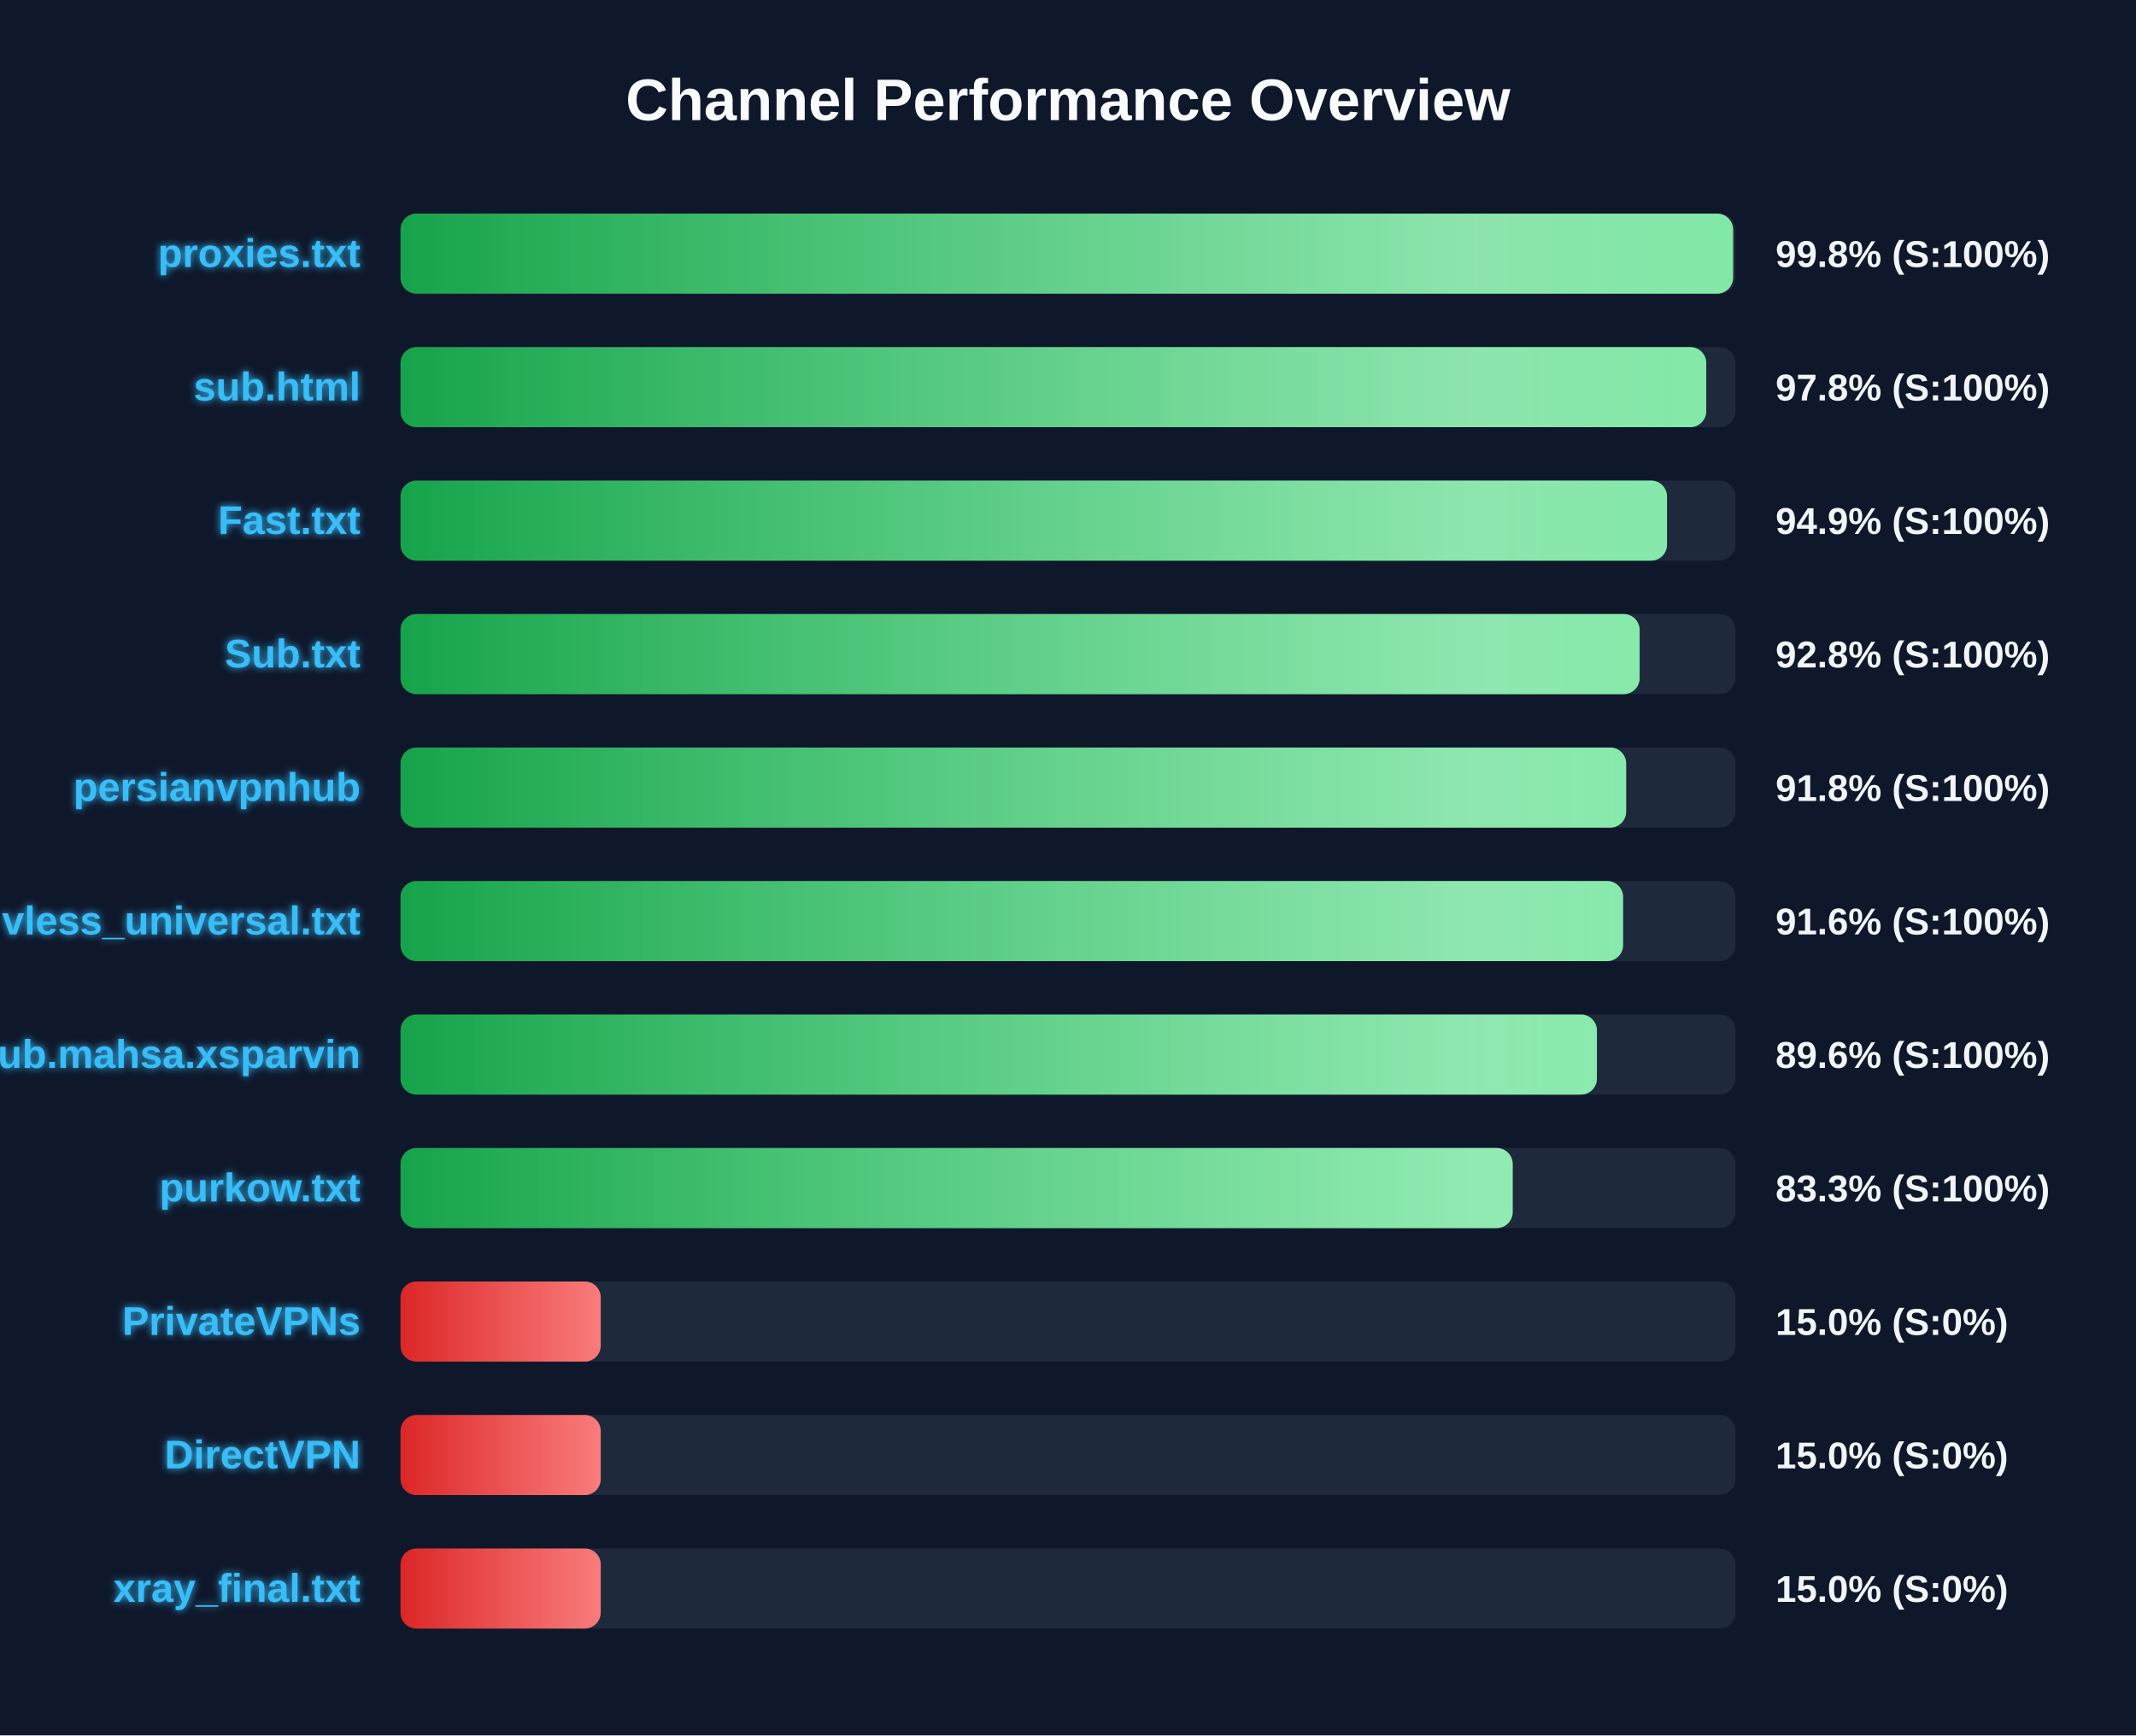
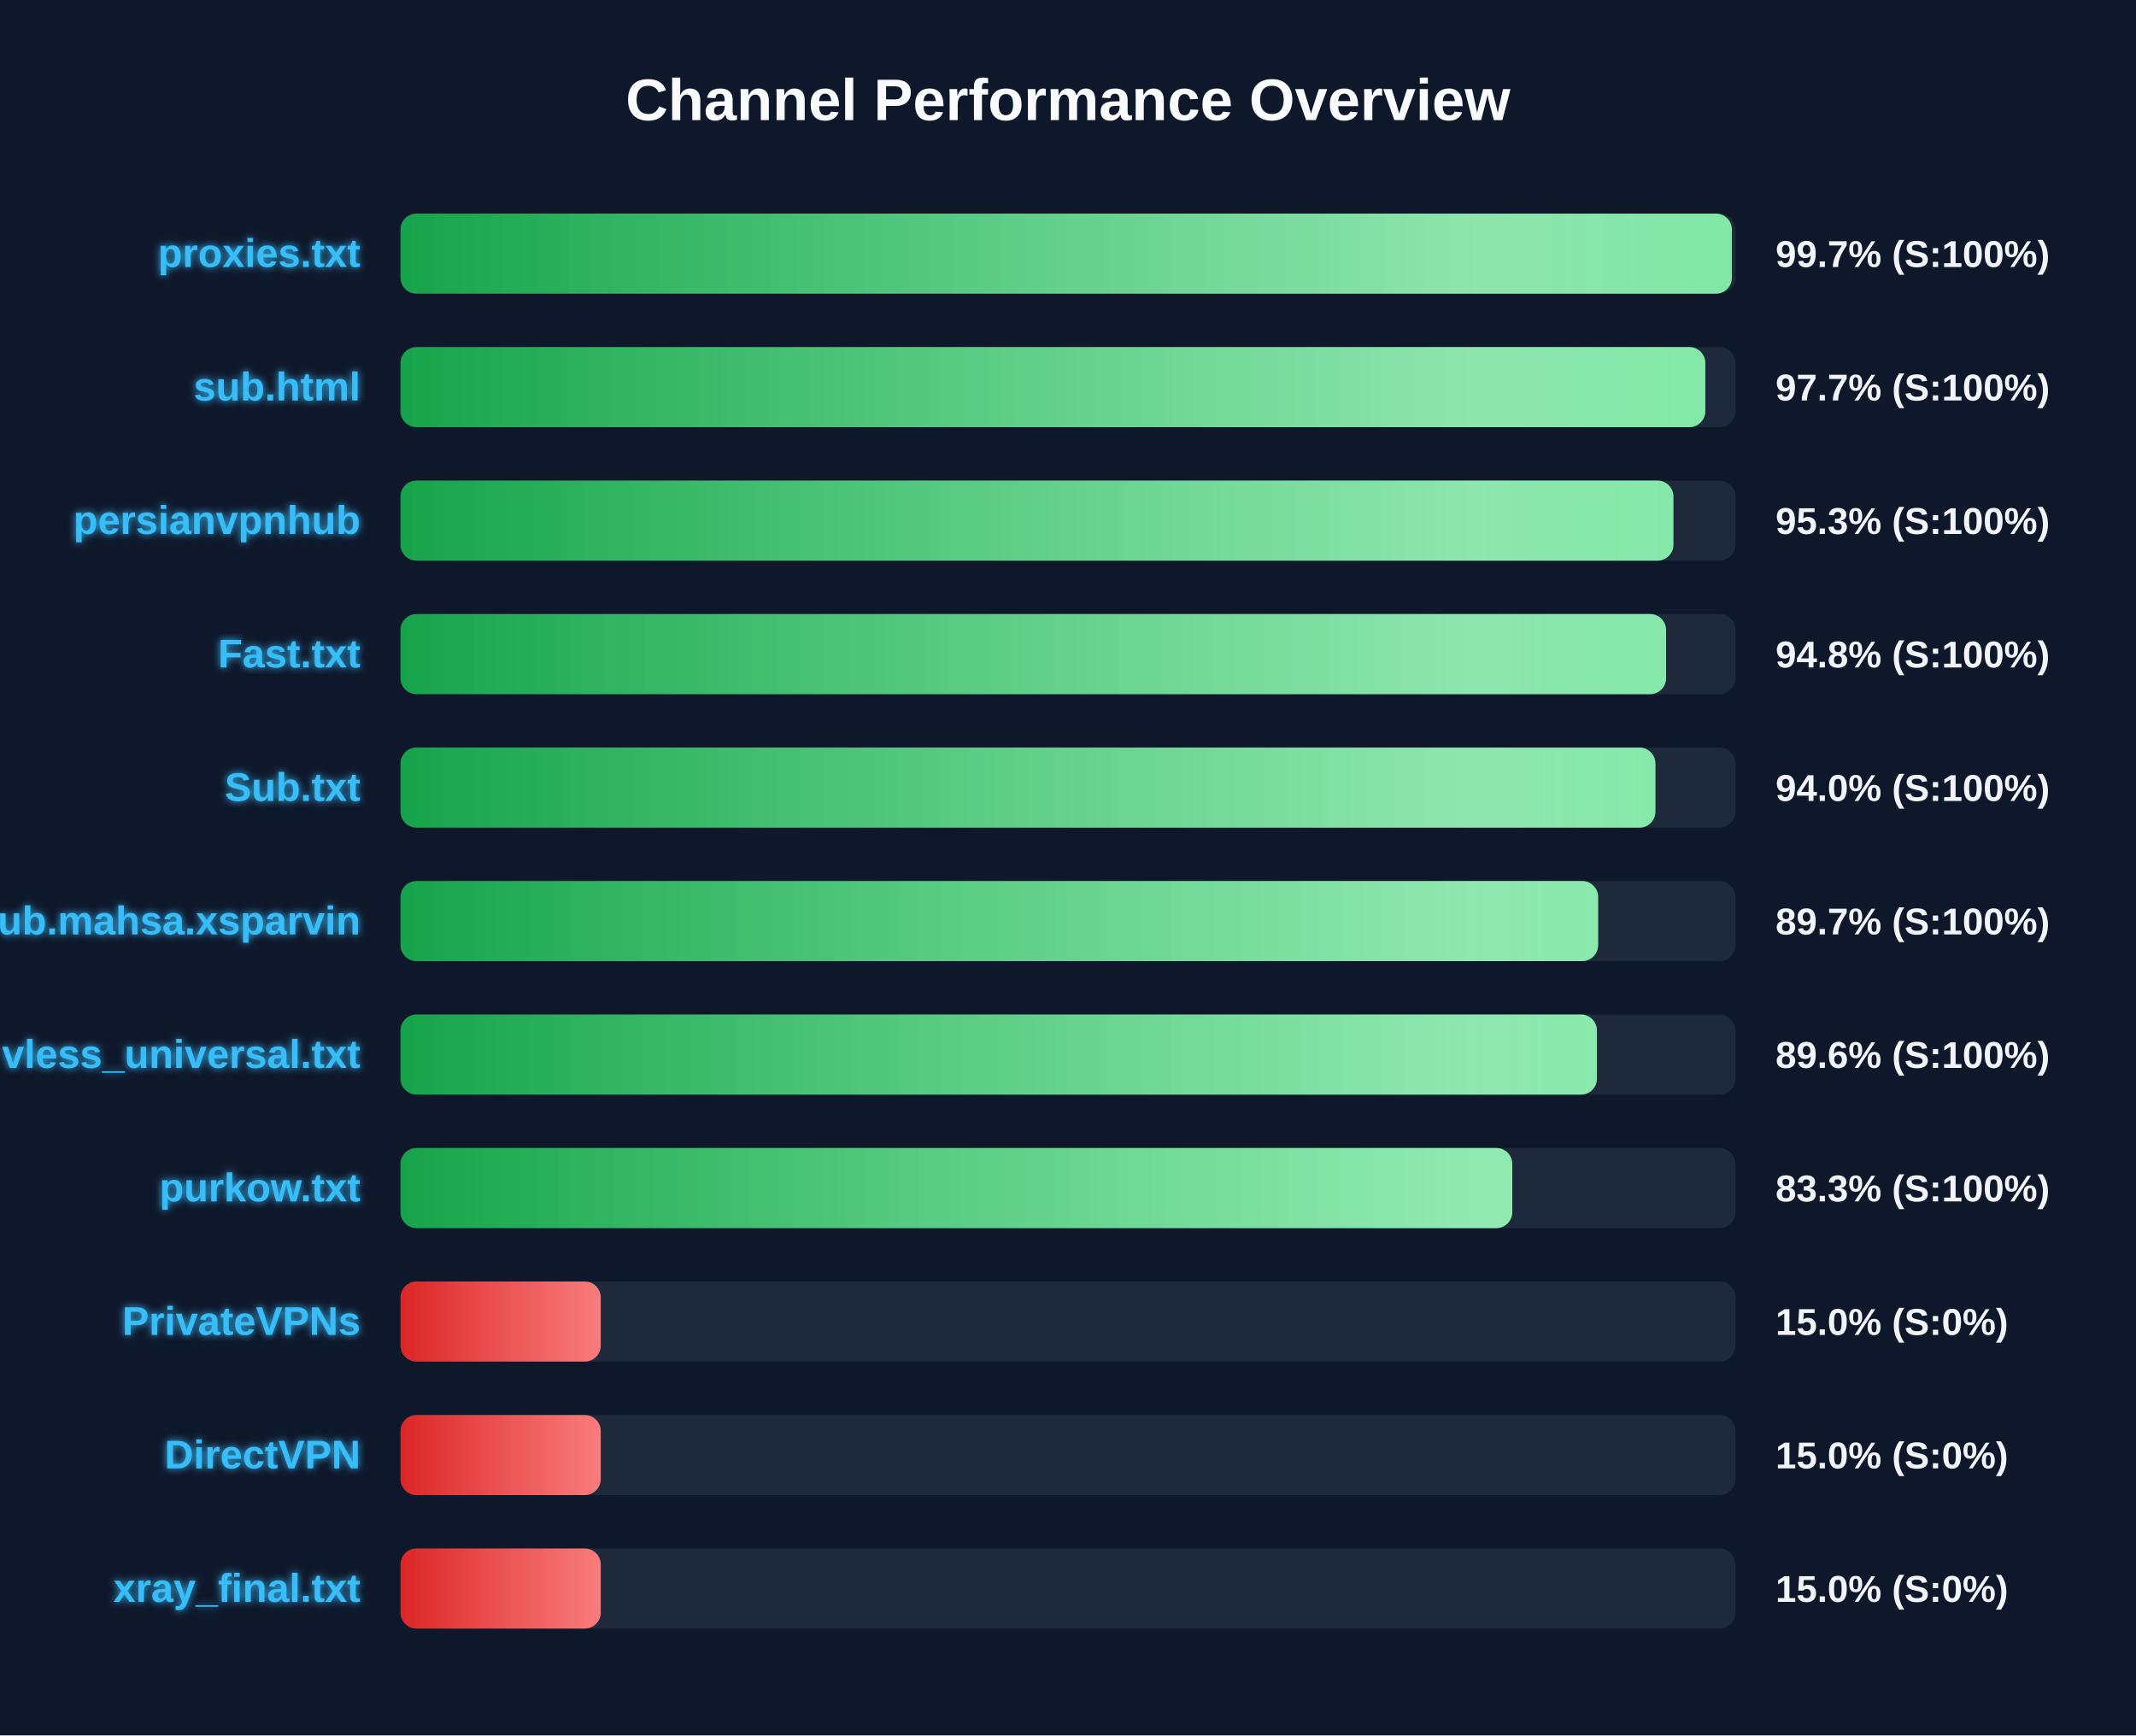
<svg xmlns="http://www.w3.org/2000/svg" width="800" height="650" version="1.1">
  <defs>
    <linearGradient id="grad-green" x1="0%" y1="0%" x2="100%" y2="0%">
      <stop offset="0%" stop-color="#16a34a" />
      <stop offset="100%" stop-color="#4ade80" />
    </linearGradient>
    <linearGradient id="grad-yellow" x1="0%" y1="0%" x2="100%" y2="0%">
      <stop offset="0%" stop-color="#ca8a04" />
      <stop offset="100%" stop-color="#fde047" />
    </linearGradient>
    <linearGradient id="grad-red" x1="0%" y1="0%" x2="100%" y2="0%">
      <stop offset="0%" stop-color="#dc2626" />
      <stop offset="100%" stop-color="#f87171" />
    </linearGradient>
    <linearGradient id="shimmer" x1="0%" y1="0%" x2="100%" y2="0%">
      <stop offset="0%" stop-color="rgba(255,255,255,0)" />
      <stop offset="50%" stop-color="rgba(255,255,255,0.4)" />
      <stop offset="100%" stop-color="rgba(255,255,255,0)" />
    </linearGradient>
    <filter id="glow" x="-20%" y="-20%" width="140%" height="140%">
      <feGaussianBlur stdDeviation="1.5" result="blur" />
      <feComposite in="SourceGraphic" in2="blur" operator="over" />
    </filter>
  </defs>
  <style>
        .bg-rect { fill: #0f172a; }
        .title { font: bold 22px 'Segoe UI', Arial, sans-serif; fill: #f8fafc; }
        .row { font: bold 15px 'Segoe UI', Arial, sans-serif; fill: #38bdf8; filter: url(#glow); }
        .score { font: bold 14px 'Segoe UI', Arial, sans-serif; fill: #f1f5f9; }
        @keyframes shimmer-anim {
            0% { transform: translateX(-100%); }
            100% { transform: translateX(200%); }
        }
        .shimmer-rect {
            animation: shimmer-anim 2.5s infinite linear;
        }
    </style>
  <rect width="100%" height="100%" class="bg-rect" />
  <text x="400" y="45" text-anchor="middle" class="title">Channel Performance Overview</text>
  <rect x="150" y="80" width="500" height="30" fill="#1e293b" rx="6" />
  <clipPath id="clip-0">
-     <rect x="150" y="80" width="499.1" height="30" rx="6" />
+     <rect x="150" y="80" width="498.65" height="30" rx="6" />
  </clipPath>
-   <rect x="150" y="80" width="499.1" height="30" fill="url(#grad-green)" rx="6" />
+   <rect x="150" y="80" width="498.65" height="30" fill="url(#grad-green)" rx="6" />
  <g clip-path="url(#clip-0)">
    <rect x="150" y="80" width="100%" height="30" fill="url(#shimmer)" class="shimmer-rect" />
  </g>
  <text x="135" y="100" text-anchor="end" class="row">proxies.txt</text>
-   <text x="665" y="100" text-anchor="start" class="score">99.8% (S:100%)</text>
+   <text x="665" y="100" text-anchor="start" class="score">99.7% (S:100%)</text>
  <rect x="150" y="130" width="500" height="30" fill="#1e293b" rx="6" />
  <clipPath id="clip-1">
-     <rect x="150" y="130" width="489.05" height="30" rx="6" />
+     <rect x="150" y="130" width="488.7" height="30" rx="6" />
  </clipPath>
-   <rect x="150" y="130" width="489.05" height="30" fill="url(#grad-green)" rx="6" />
+   <rect x="150" y="130" width="488.7" height="30" fill="url(#grad-green)" rx="6" />
  <g clip-path="url(#clip-1)">
    <rect x="150" y="130" width="100%" height="30" fill="url(#shimmer)" class="shimmer-rect" />
  </g>
  <text x="135" y="150" text-anchor="end" class="row">sub.html</text>
-   <text x="665" y="150" text-anchor="start" class="score">97.8% (S:100%)</text>
+   <text x="665" y="150" text-anchor="start" class="score">97.7% (S:100%)</text>
  <rect x="150" y="180" width="500" height="30" fill="#1e293b" rx="6" />
  <clipPath id="clip-2">
-     <rect x="150" y="180" width="474.35" height="30" rx="6" />
+     <rect x="150" y="180" width="476.75" height="30" rx="6" />
  </clipPath>
-   <rect x="150" y="180" width="474.35" height="30" fill="url(#grad-green)" rx="6" />
+   <rect x="150" y="180" width="476.75" height="30" fill="url(#grad-green)" rx="6" />
  <g clip-path="url(#clip-2)">
    <rect x="150" y="180" width="100%" height="30" fill="url(#shimmer)" class="shimmer-rect" />
  </g>
-   <text x="135" y="200" text-anchor="end" class="row">Fast.txt</text>
-   <text x="665" y="200" text-anchor="start" class="score">94.9% (S:100%)</text>
+   <text x="135" y="200" text-anchor="end" class="row">persianvpnhub</text>
+   <text x="665" y="200" text-anchor="start" class="score">95.3% (S:100%)</text>
  <rect x="150" y="230" width="500" height="30" fill="#1e293b" rx="6" />
  <clipPath id="clip-3">
-     <rect x="150" y="230" width="464.1" height="30" rx="6" />
+     <rect x="150" y="230" width="474.0" height="30" rx="6" />
  </clipPath>
-   <rect x="150" y="230" width="464.1" height="30" fill="url(#grad-green)" rx="6" />
+   <rect x="150" y="230" width="474.0" height="30" fill="url(#grad-green)" rx="6" />
  <g clip-path="url(#clip-3)">
    <rect x="150" y="230" width="100%" height="30" fill="url(#shimmer)" class="shimmer-rect" />
  </g>
-   <text x="135" y="250" text-anchor="end" class="row">Sub.txt</text>
-   <text x="665" y="250" text-anchor="start" class="score">92.8% (S:100%)</text>
+   <text x="135" y="250" text-anchor="end" class="row">Fast.txt</text>
+   <text x="665" y="250" text-anchor="start" class="score">94.8% (S:100%)</text>
  <rect x="150" y="280" width="500" height="30" fill="#1e293b" rx="6" />
  <clipPath id="clip-4">
-     <rect x="150" y="280" width="459.05" height="30" rx="6" />
+     <rect x="150" y="280" width="470.0" height="30" rx="6" />
  </clipPath>
-   <rect x="150" y="280" width="459.05" height="30" fill="url(#grad-green)" rx="6" />
+   <rect x="150" y="280" width="470.0" height="30" fill="url(#grad-green)" rx="6" />
  <g clip-path="url(#clip-4)">
    <rect x="150" y="280" width="100%" height="30" fill="url(#shimmer)" class="shimmer-rect" />
  </g>
-   <text x="135" y="300" text-anchor="end" class="row">persianvpnhub</text>
-   <text x="665" y="300" text-anchor="start" class="score">91.8% (S:100%)</text>
+   <text x="135" y="300" text-anchor="end" class="row">Sub.txt</text>
+   <text x="665" y="300" text-anchor="start" class="score">94.0% (S:100%)</text>
  <rect x="150" y="330" width="500" height="30" fill="#1e293b" rx="6" />
  <clipPath id="clip-5">
-     <rect x="150" y="330" width="457.9" height="30" rx="6" />
+     <rect x="150" y="330" width="448.55" height="30" rx="6" />
  </clipPath>
-   <rect x="150" y="330" width="457.9" height="30" fill="url(#grad-green)" rx="6" />
+   <rect x="150" y="330" width="448.55" height="30" fill="url(#grad-green)" rx="6" />
  <g clip-path="url(#clip-5)">
    <rect x="150" y="330" width="100%" height="30" fill="url(#shimmer)" class="shimmer-rect" />
  </g>
-   <text x="135" y="350" text-anchor="end" class="row">vless_universal.txt</text>
-   <text x="665" y="350" text-anchor="start" class="score">91.6% (S:100%)</text>
+   <text x="135" y="350" text-anchor="end" class="row">Sub.mahsa.xsparvin</text>
+   <text x="665" y="350" text-anchor="start" class="score">89.7% (S:100%)</text>
  <rect x="150" y="380" width="500" height="30" fill="#1e293b" rx="6" />
  <clipPath id="clip-6">
    <rect x="150" y="380" width="448.1" height="30" rx="6" />
  </clipPath>
  <rect x="150" y="380" width="448.1" height="30" fill="url(#grad-green)" rx="6" />
  <g clip-path="url(#clip-6)">
    <rect x="150" y="380" width="100%" height="30" fill="url(#shimmer)" class="shimmer-rect" />
  </g>
-   <text x="135" y="400" text-anchor="end" class="row">Sub.mahsa.xsparvin</text>
+   <text x="135" y="400" text-anchor="end" class="row">vless_universal.txt</text>
  <text x="665" y="400" text-anchor="start" class="score">89.6% (S:100%)</text>
  <rect x="150" y="430" width="500" height="30" fill="#1e293b" rx="6" />
  <clipPath id="clip-7">
-     <rect x="150" y="430" width="416.55" height="30" rx="6" />
+     <rect x="150" y="430" width="416.4" height="30" rx="6" />
  </clipPath>
-   <rect x="150" y="430" width="416.55" height="30" fill="url(#grad-green)" rx="6" />
+   <rect x="150" y="430" width="416.4" height="30" fill="url(#grad-green)" rx="6" />
  <g clip-path="url(#clip-7)">
    <rect x="150" y="430" width="100%" height="30" fill="url(#shimmer)" class="shimmer-rect" />
  </g>
  <text x="135" y="450" text-anchor="end" class="row">purkow.txt</text>
  <text x="665" y="450" text-anchor="start" class="score">83.3% (S:100%)</text>
  <rect x="150" y="480" width="500" height="30" fill="#1e293b" rx="6" />
  <clipPath id="clip-8">
    <rect x="150" y="480" width="75.0" height="30" rx="6" />
  </clipPath>
  <rect x="150" y="480" width="75.0" height="30" fill="url(#grad-red)" rx="6" />
  <g clip-path="url(#clip-8)">
    <rect x="150" y="480" width="100%" height="30" fill="url(#shimmer)" class="shimmer-rect" />
  </g>
  <text x="135" y="500" text-anchor="end" class="row">PrivateVPNs</text>
  <text x="665" y="500" text-anchor="start" class="score">15.0% (S:0%)</text>
  <rect x="150" y="530" width="500" height="30" fill="#1e293b" rx="6" />
  <clipPath id="clip-9">
    <rect x="150" y="530" width="75.0" height="30" rx="6" />
  </clipPath>
  <rect x="150" y="530" width="75.0" height="30" fill="url(#grad-red)" rx="6" />
  <g clip-path="url(#clip-9)">
    <rect x="150" y="530" width="100%" height="30" fill="url(#shimmer)" class="shimmer-rect" />
  </g>
  <text x="135" y="550" text-anchor="end" class="row">DirectVPN</text>
  <text x="665" y="550" text-anchor="start" class="score">15.0% (S:0%)</text>
  <rect x="150" y="580" width="500" height="30" fill="#1e293b" rx="6" />
  <clipPath id="clip-10">
    <rect x="150" y="580" width="75.0" height="30" rx="6" />
  </clipPath>
  <rect x="150" y="580" width="75.0" height="30" fill="url(#grad-red)" rx="6" />
  <g clip-path="url(#clip-10)">
    <rect x="150" y="580" width="100%" height="30" fill="url(#shimmer)" class="shimmer-rect" />
  </g>
  <text x="135" y="600" text-anchor="end" class="row">xray_final.txt</text>
  <text x="665" y="600" text-anchor="start" class="score">15.0% (S:0%)</text>
</svg>
